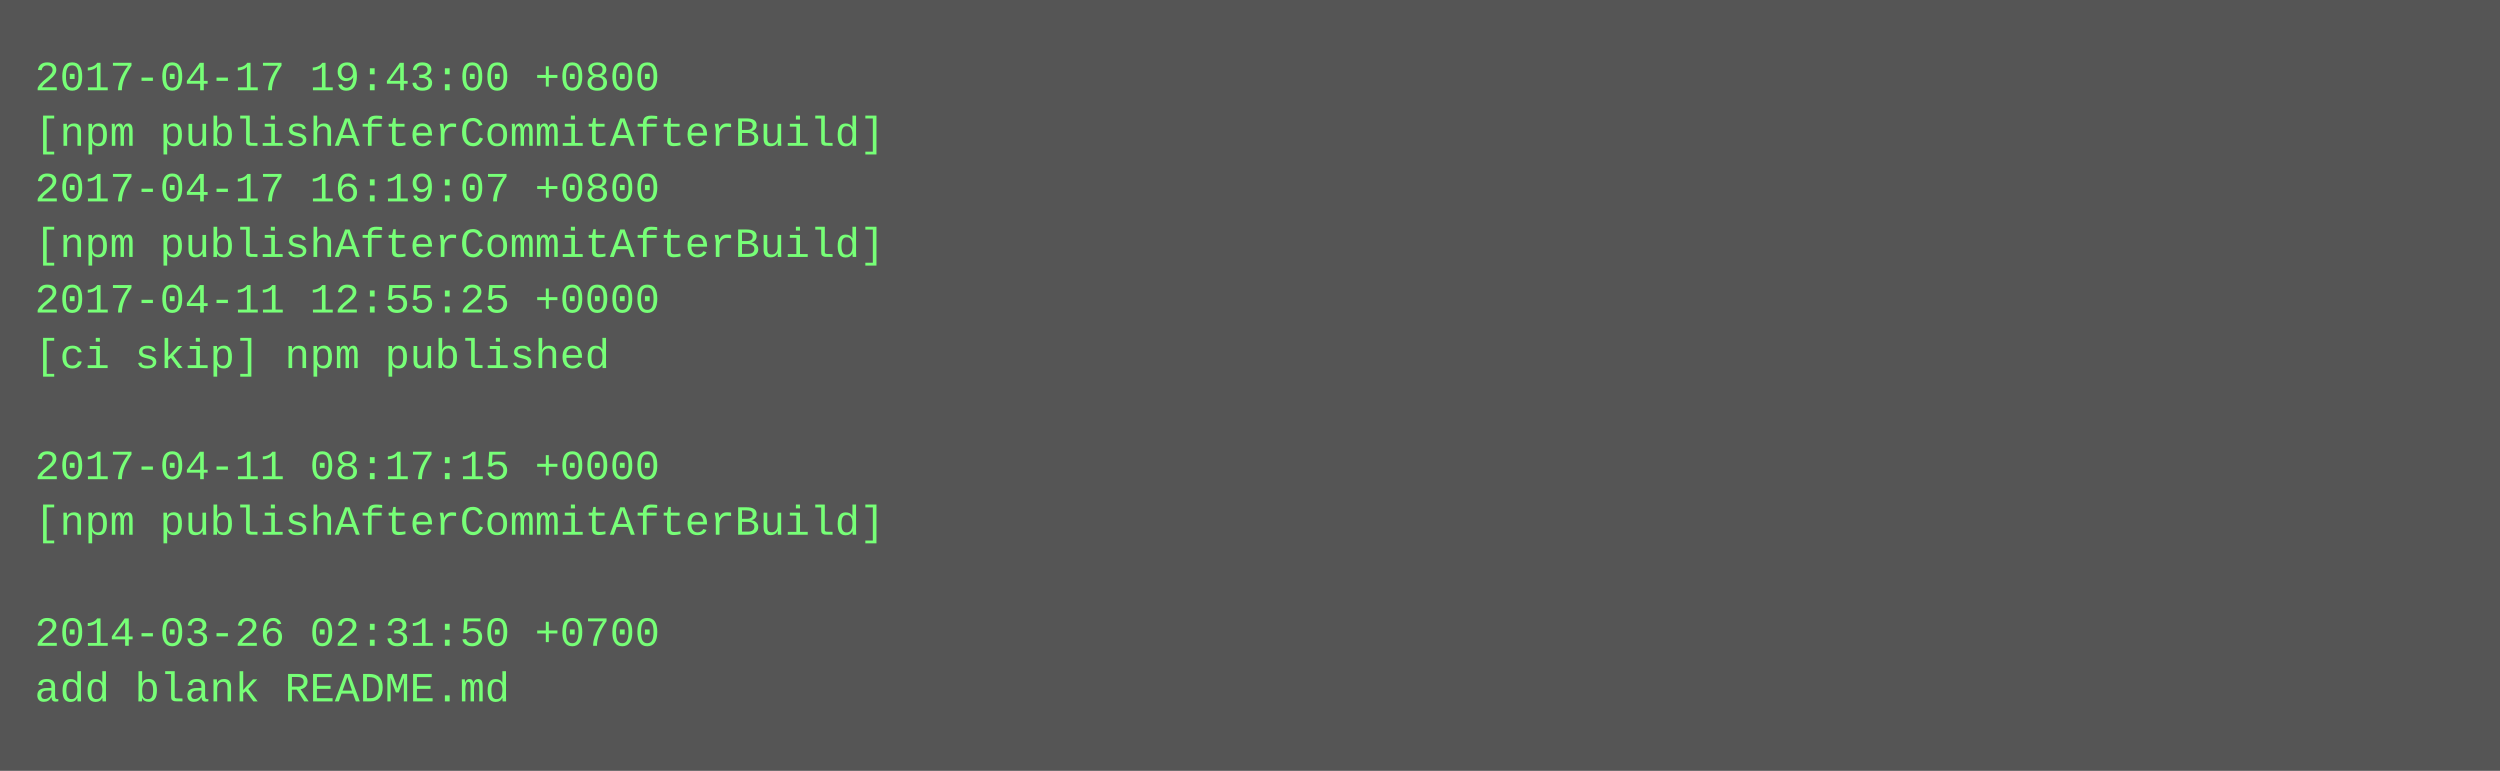
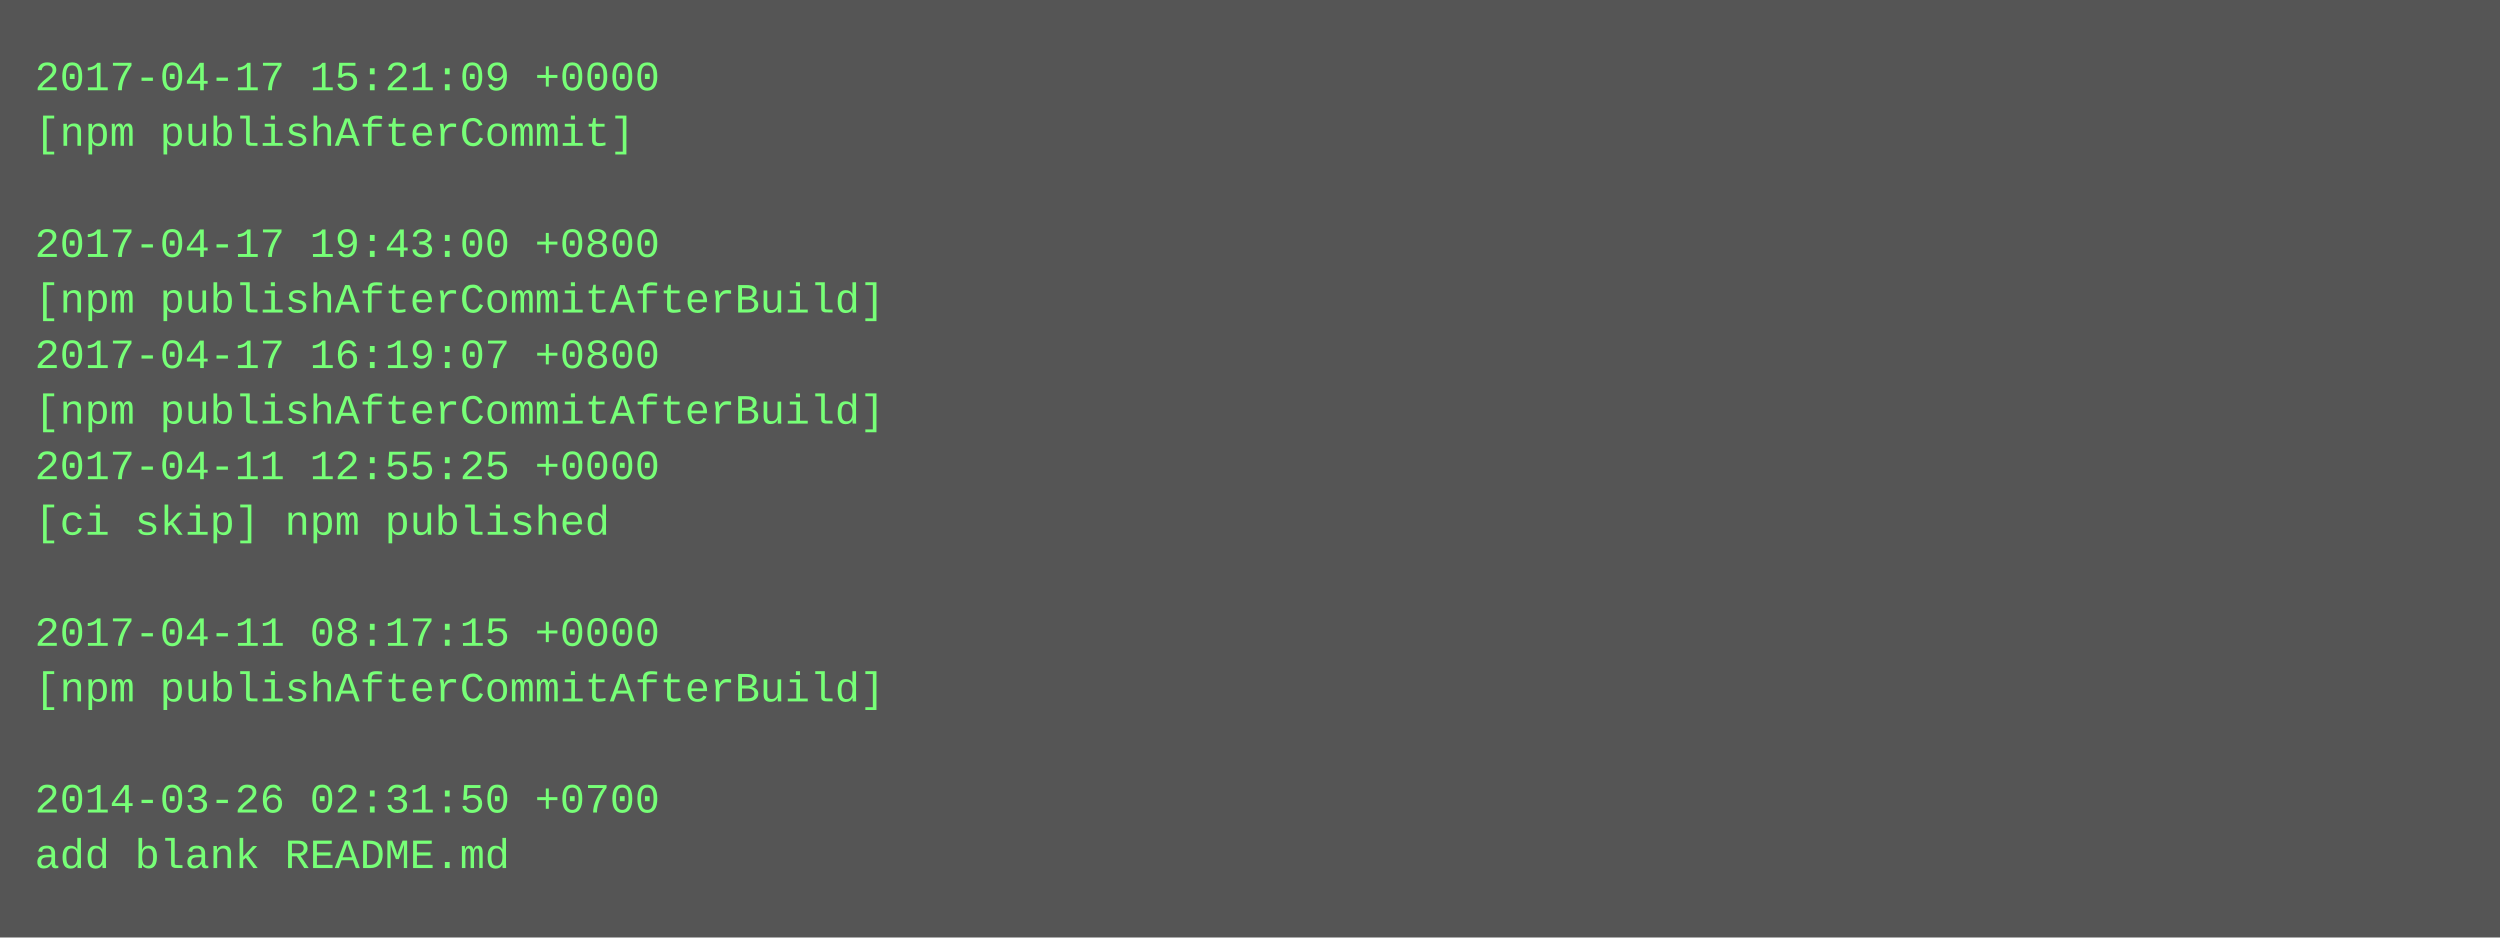
- <svg xmlns="http://www.w3.org/2000/svg" height="222" width="720">
-   <rect height="222" fill="#555" width="720" />
+ <svg xmlns="http://www.w3.org/2000/svg" height="270" width="720">
+   <rect height="270" fill="#555" width="720" />
  <text fill="#7f7" font-family="Courier New" font-size="12" xml:space="preserve">
-     <tspan x="10" y="26">2017-04-17 19:43:00 +0800</tspan>
-     <tspan x="10" y="42">[npm publishAfterCommitAfterBuild]</tspan>
-     <tspan x="10" y="58">2017-04-17 16:19:07 +0800</tspan>
-     <tspan x="10" y="74">[npm publishAfterCommitAfterBuild]</tspan>
-     <tspan x="10" y="90">2017-04-11 12:55:25 +0000</tspan>
-     <tspan x="10" y="106">[ci skip] npm published</tspan>
-     <tspan x="10" y="122" />
-     <tspan x="10" y="138">2017-04-11 08:17:15 +0000</tspan>
-     <tspan x="10" y="154">[npm publishAfterCommitAfterBuild]</tspan>
+     <tspan x="10" y="26">2017-04-17 15:21:09 +0000</tspan>
+     <tspan x="10" y="42">[npm publishAfterCommit]</tspan>
+     <tspan x="10" y="58" />
+     <tspan x="10" y="74">2017-04-17 19:43:00 +0800</tspan>
+     <tspan x="10" y="90">[npm publishAfterCommitAfterBuild]</tspan>
+     <tspan x="10" y="106">2017-04-17 16:19:07 +0800</tspan>
+     <tspan x="10" y="122">[npm publishAfterCommitAfterBuild]</tspan>
+     <tspan x="10" y="138">2017-04-11 12:55:25 +0000</tspan>
+     <tspan x="10" y="154">[ci skip] npm published</tspan>
    <tspan x="10" y="170" />
-     <tspan x="10" y="186">2014-03-26 02:31:50 +0700</tspan>
-     <tspan x="10" y="202">add blank README.md</tspan>
+     <tspan x="10" y="186">2017-04-11 08:17:15 +0000</tspan>
+     <tspan x="10" y="202">[npm publishAfterCommitAfterBuild]</tspan>
+     <tspan x="10" y="218" />
+     <tspan x="10" y="234">2014-03-26 02:31:50 +0700</tspan>
+     <tspan x="10" y="250">add blank README.md</tspan>
  </text>
</svg>
